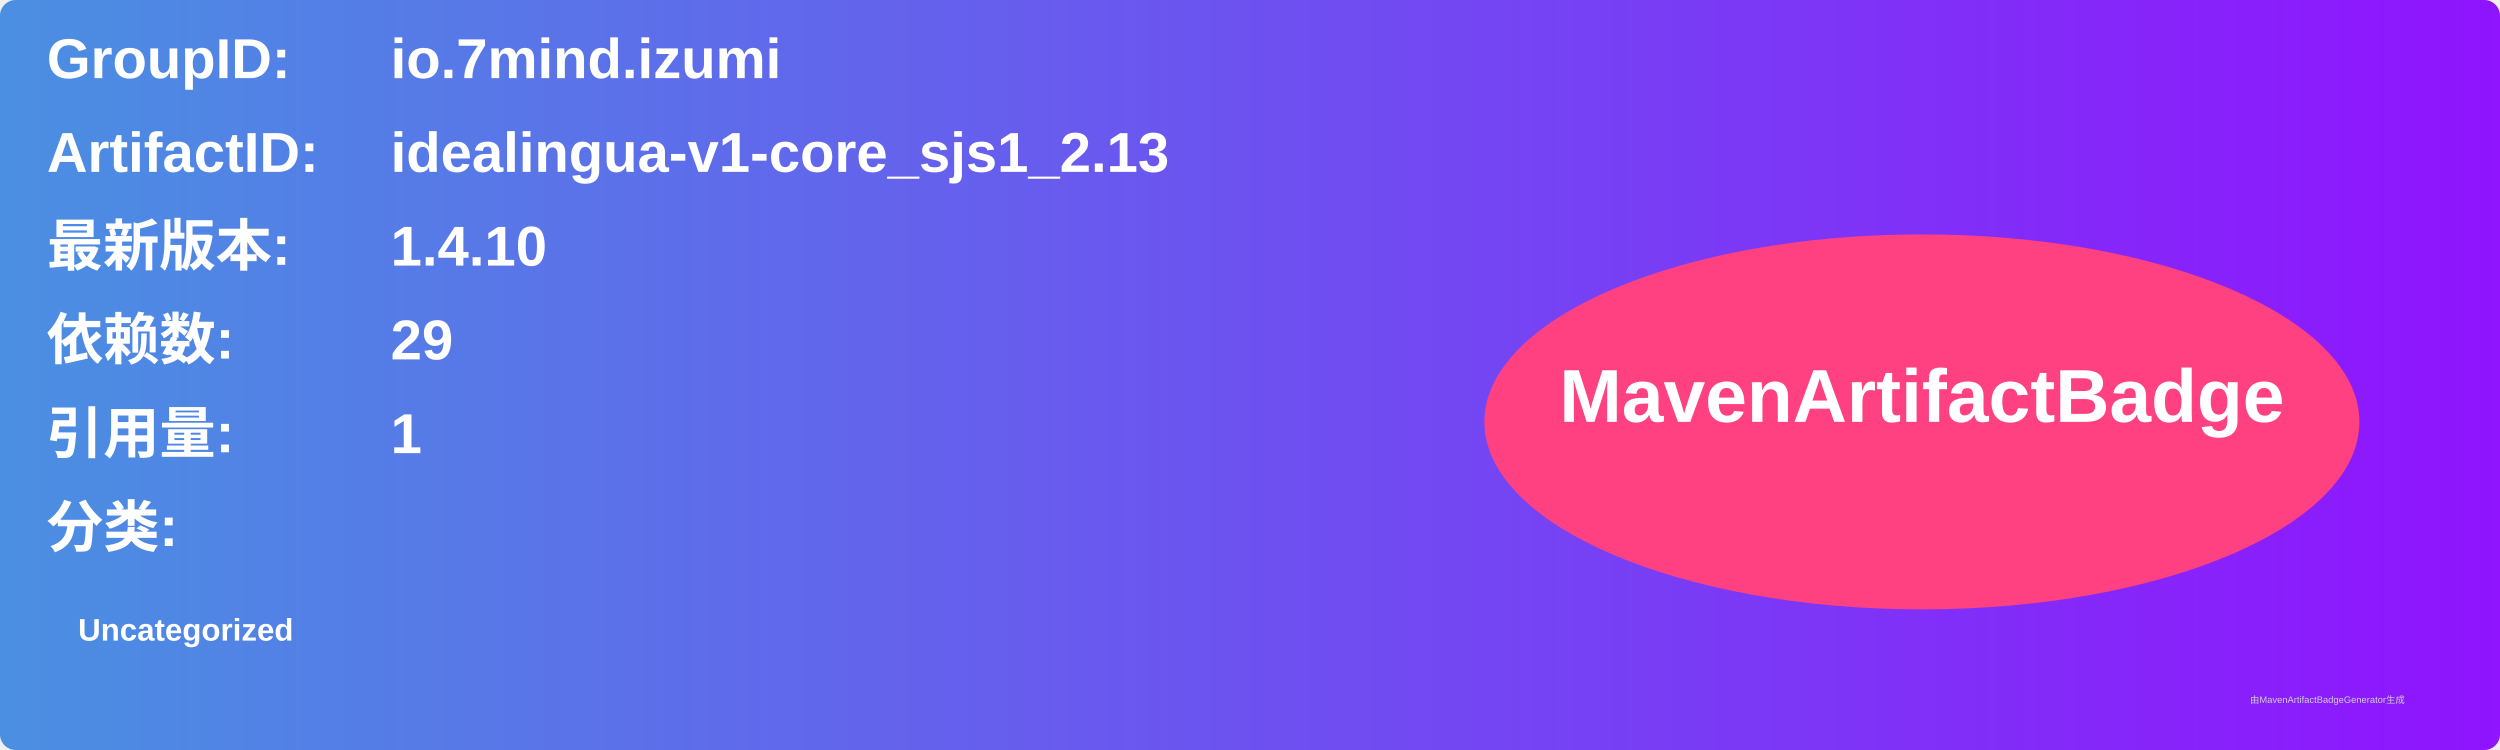
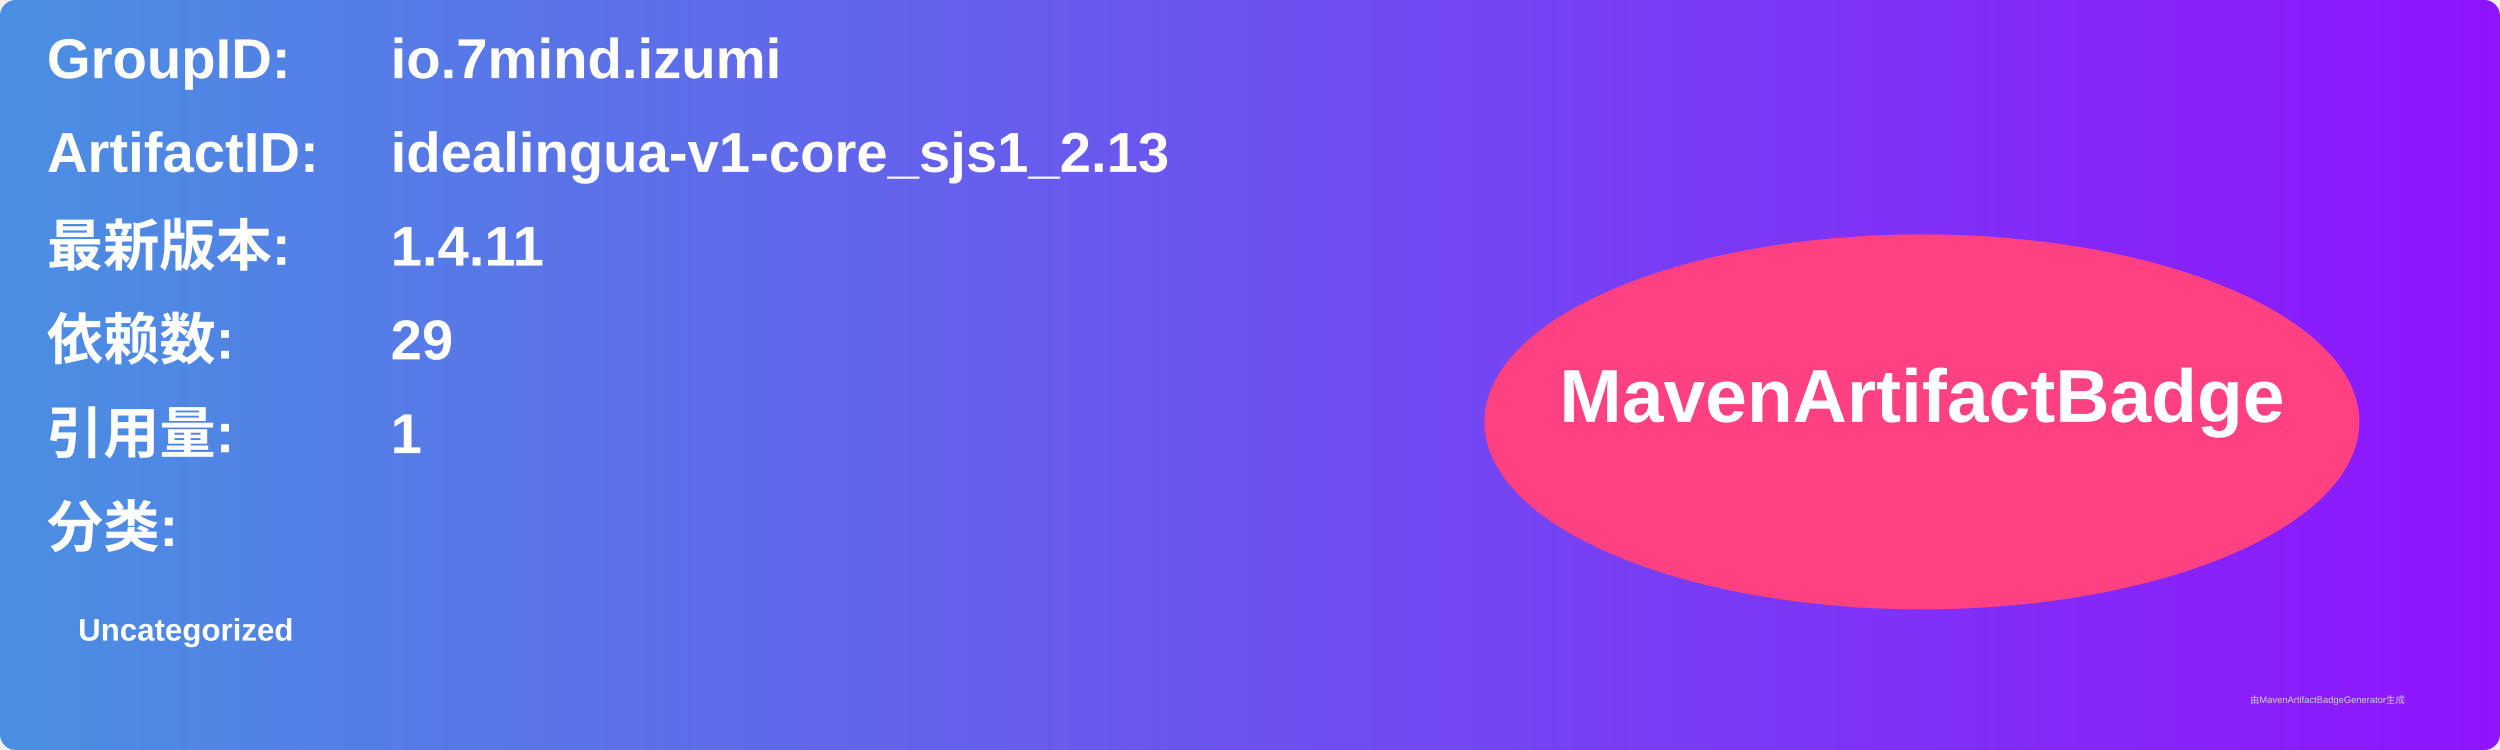
<svg xmlns="http://www.w3.org/2000/svg" width="800" height="240" viewBox="0 0 800 240">
  <linearGradient id="grad" x1="0%" y1="0%" x2="100%" y2="0%">
    <stop offset="0%" stop-color="#4a90e2" />
    <stop offset="100%" stop-color="#9013fe" />
  </linearGradient>
  <rect width="100%" height="100%" rx="5" ry="5" fill="url(#grad)" />
  <g transform="translate(15, 15)">
    <text x="0" y="10" font-family="Arial" font-size="18" fill="white" font-weight="bold" width="260">GroupID:</text>
    <text x="110" y="10" font-family="Arial" font-size="18" fill="white" font-weight="bold" width="460">io.7mind.izumi</text>
    <text x="0" y="40" font-family="Arial" font-size="18" fill="white" font-weight="bold" width="260">ArtifactID:</text>
    <text x="110" y="40" font-family="Arial" font-size="18" fill="white" font-weight="bold" width="460">idealingua-v1-core_sjs1_2.13</text>
    <text x="0" y="70" font-family="Arial" font-size="18" fill="white" font-weight="bold">最新版本:</text>
    <text x="110" y="70" font-family="Arial" font-size="18" fill="white" font-weight="bold">
-       <tspan font-weight="bold">1.4.10</tspan>
+       <tspan font-weight="bold">1.4.11</tspan>
    </text>
    <text x="0" y="100" font-family="Arial" font-size="18" fill="white" font-weight="bold">依赖数: </text>
    <text x="110" y="100" font-family="Arial" font-size="18" fill="white">
      <tspan font-weight="bold">29</tspan>
    </text>
    <text x="0" y="130" font-family="Arial" font-size="18" fill="white" font-weight="bold">引用量: </text>
    <text x="110" y="130" font-family="Arial" font-size="18" fill="white">
      <tspan font-weight="bold">1</tspan>
    </text>
    <text x="0" y="160" font-family="Arial" font-size="18" fill="white" font-weight="bold">分类:</text>
    <text x="10" y="190" font-family="Arial" font-size="10" fill="white">
      <tspan font-weight="bold">Uncategorized</tspan>
    </text>
    <ellipse cx="600" cy="120" rx="140" ry="60" fill="#ff4081" />
    <text x="600" y="120" text-anchor="middle" font-family="Arial" font-size="24" fill="white" font-weight="bold">MavenArtifactBadge</text>
  </g>
  <text x="720" y="225" font-family="Arial" font-size="3" fill="#d0d0d0">由MavenArtifactBadgeGenerator生成</text>
</svg>
